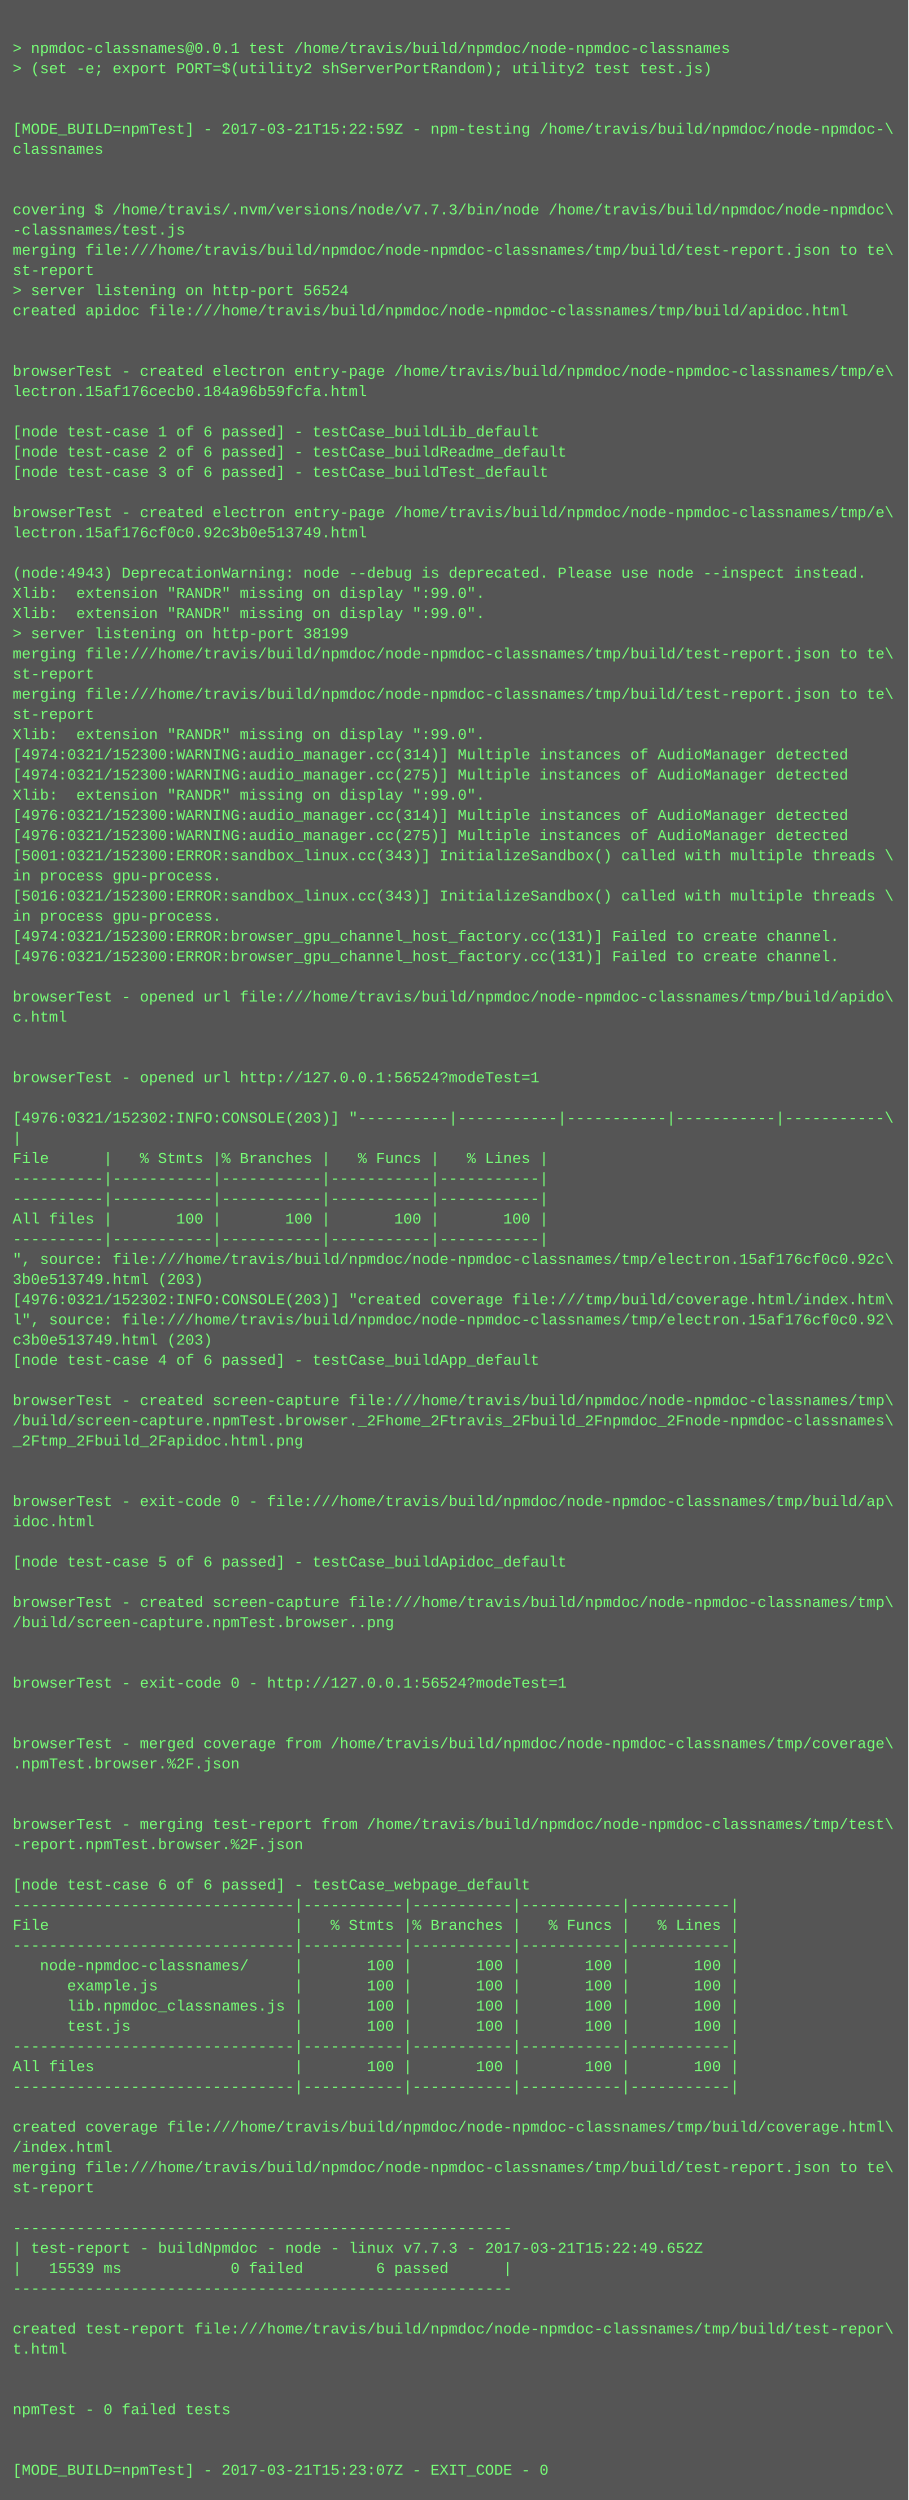
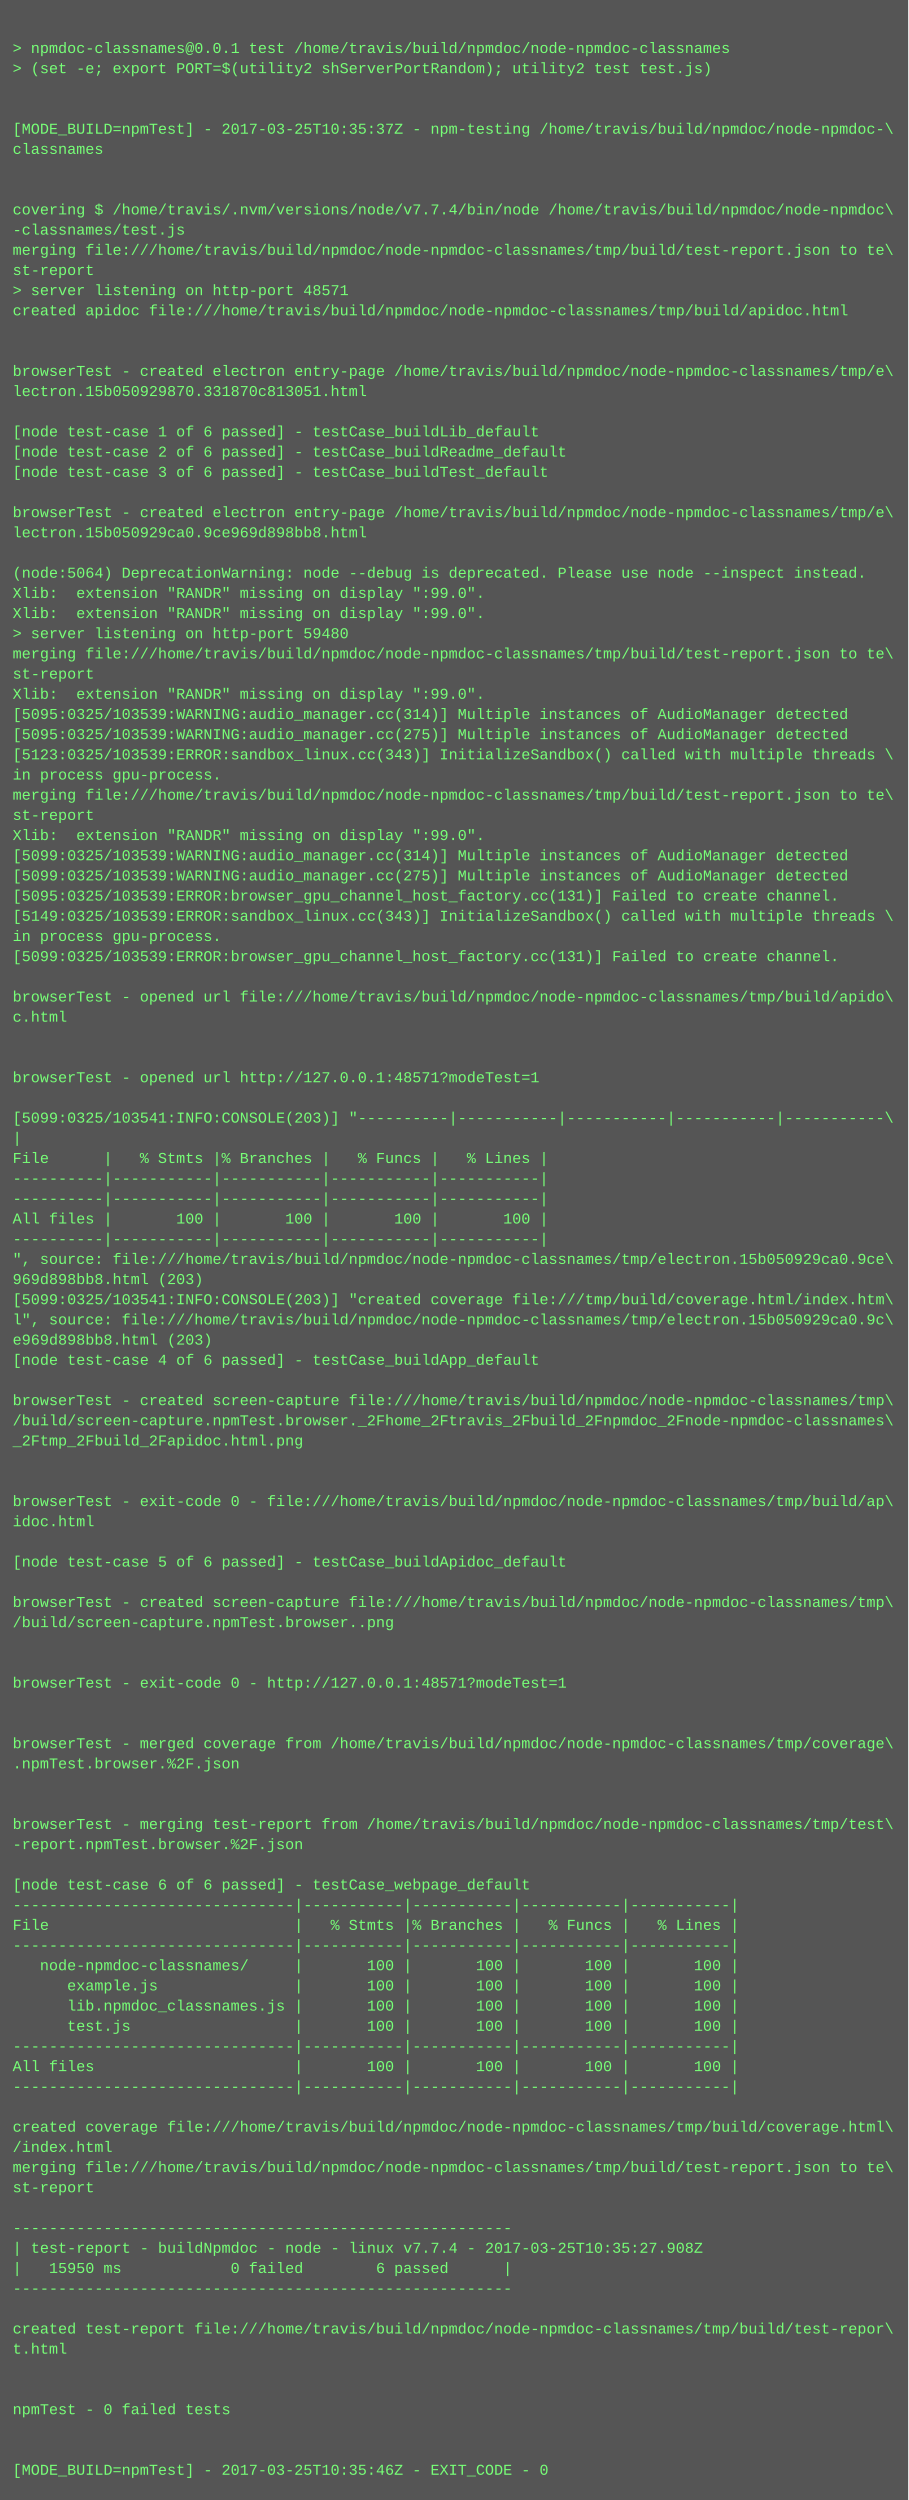
<svg xmlns="http://www.w3.org/2000/svg" height="1982" width="720">
  <rect height="1982" fill="#555" width="720" />
  <text fill="#7f7" font-family="Courier New" font-size="12" xml:space="preserve">
    <tspan x="10" y="26" />
    <tspan x="10" y="42">&gt; npmdoc-classnames@0.0.1 test /home/travis/build/npmdoc/node-npmdoc-classnames</tspan>
    <tspan x="10" y="58">&gt; (set -e; export PORT=$(utility2 shServerPortRandom); utility2 test test.js)</tspan>
    <tspan x="10" y="74" />
    <tspan x="10" y="90" />
-     <tspan x="10" y="106">[MODE_BUILD=npmTest] - 2017-03-21T15:22:59Z - npm-testing /home/travis/build/npmdoc/node-npmdoc-\</tspan>
+     <tspan x="10" y="106">[MODE_BUILD=npmTest] - 2017-03-25T10:35:37Z - npm-testing /home/travis/build/npmdoc/node-npmdoc-\</tspan>
    <tspan x="10" y="122">classnames</tspan>
    <tspan x="10" y="138" />
    <tspan x="10" y="154" />
-     <tspan x="10" y="170">covering $ /home/travis/.nvm/versions/node/v7.7.3/bin/node /home/travis/build/npmdoc/node-npmdoc\</tspan>
+     <tspan x="10" y="170">covering $ /home/travis/.nvm/versions/node/v7.7.4/bin/node /home/travis/build/npmdoc/node-npmdoc\</tspan>
    <tspan x="10" y="186">-classnames/test.js</tspan>
    <tspan x="10" y="202">merging file:///home/travis/build/npmdoc/node-npmdoc-classnames/tmp/build/test-report.json to te\</tspan>
    <tspan x="10" y="218">st-report</tspan>
-     <tspan x="10" y="234">&gt; server listening on http-port 56524</tspan>
+     <tspan x="10" y="234">&gt; server listening on http-port 48571</tspan>
    <tspan x="10" y="250">created apidoc file:///home/travis/build/npmdoc/node-npmdoc-classnames/tmp/build/apidoc.html</tspan>
    <tspan x="10" y="266" />
    <tspan x="10" y="282" />
    <tspan x="10" y="298">browserTest - created electron entry-page /home/travis/build/npmdoc/node-npmdoc-classnames/tmp/e\</tspan>
-     <tspan x="10" y="314">lectron.15af176cecb0.184a96b59fcfa.html</tspan>
+     <tspan x="10" y="314">lectron.15b050929870.331870c813051.html</tspan>
    <tspan x="10" y="330" />
    <tspan x="10" y="346">[node test-case 1 of 6 passed] - testCase_buildLib_default</tspan>
    <tspan x="10" y="362">[node test-case 2 of 6 passed] - testCase_buildReadme_default</tspan>
    <tspan x="10" y="378">[node test-case 3 of 6 passed] - testCase_buildTest_default</tspan>
    <tspan x="10" y="394" />
    <tspan x="10" y="410">browserTest - created electron entry-page /home/travis/build/npmdoc/node-npmdoc-classnames/tmp/e\</tspan>
-     <tspan x="10" y="426">lectron.15af176cf0c0.92c3b0e513749.html</tspan>
+     <tspan x="10" y="426">lectron.15b050929ca0.9ce969d898bb8.html</tspan>
    <tspan x="10" y="442" />
-     <tspan x="10" y="458">(node:4943) DeprecationWarning: node --debug is deprecated. Please use node --inspect instead.</tspan>
+     <tspan x="10" y="458">(node:5064) DeprecationWarning: node --debug is deprecated. Please use node --inspect instead.</tspan>
    <tspan x="10" y="474">Xlib:  extension "RANDR" missing on display ":99.0".</tspan>
    <tspan x="10" y="490">Xlib:  extension "RANDR" missing on display ":99.0".</tspan>
-     <tspan x="10" y="506">&gt; server listening on http-port 38199</tspan>
+     <tspan x="10" y="506">&gt; server listening on http-port 59480</tspan>
    <tspan x="10" y="522">merging file:///home/travis/build/npmdoc/node-npmdoc-classnames/tmp/build/test-report.json to te\</tspan>
    <tspan x="10" y="538">st-report</tspan>
-     <tspan x="10" y="554">merging file:///home/travis/build/npmdoc/node-npmdoc-classnames/tmp/build/test-report.json to te\</tspan>
-     <tspan x="10" y="570">st-report</tspan>
-     <tspan x="10" y="586">Xlib:  extension "RANDR" missing on display ":99.0".</tspan>
-     <tspan x="10" y="602">[4974:0321/152300:WARNING:audio_manager.cc(314)] Multiple instances of AudioManager detected</tspan>
-     <tspan x="10" y="618">[4974:0321/152300:WARNING:audio_manager.cc(275)] Multiple instances of AudioManager detected</tspan>
-     <tspan x="10" y="634">Xlib:  extension "RANDR" missing on display ":99.0".</tspan>
-     <tspan x="10" y="650">[4976:0321/152300:WARNING:audio_manager.cc(314)] Multiple instances of AudioManager detected</tspan>
-     <tspan x="10" y="666">[4976:0321/152300:WARNING:audio_manager.cc(275)] Multiple instances of AudioManager detected</tspan>
-     <tspan x="10" y="682">[5001:0321/152300:ERROR:sandbox_linux.cc(343)] InitializeSandbox() called with multiple threads \</tspan>
-     <tspan x="10" y="698">in process gpu-process. </tspan>
-     <tspan x="10" y="714">[5016:0321/152300:ERROR:sandbox_linux.cc(343)] InitializeSandbox() called with multiple threads \</tspan>
-     <tspan x="10" y="730">in process gpu-process. </tspan>
-     <tspan x="10" y="746">[4974:0321/152300:ERROR:browser_gpu_channel_host_factory.cc(131)] Failed to create channel.</tspan>
-     <tspan x="10" y="762">[4976:0321/152300:ERROR:browser_gpu_channel_host_factory.cc(131)] Failed to create channel.</tspan>
+     <tspan x="10" y="554">Xlib:  extension "RANDR" missing on display ":99.0".</tspan>
+     <tspan x="10" y="570">[5095:0325/103539:WARNING:audio_manager.cc(314)] Multiple instances of AudioManager detected</tspan>
+     <tspan x="10" y="586">[5095:0325/103539:WARNING:audio_manager.cc(275)] Multiple instances of AudioManager detected</tspan>
+     <tspan x="10" y="602">[5123:0325/103539:ERROR:sandbox_linux.cc(343)] InitializeSandbox() called with multiple threads \</tspan>
+     <tspan x="10" y="618">in process gpu-process. </tspan>
+     <tspan x="10" y="634">merging file:///home/travis/build/npmdoc/node-npmdoc-classnames/tmp/build/test-report.json to te\</tspan>
+     <tspan x="10" y="650">st-report</tspan>
+     <tspan x="10" y="666">Xlib:  extension "RANDR" missing on display ":99.0".</tspan>
+     <tspan x="10" y="682">[5099:0325/103539:WARNING:audio_manager.cc(314)] Multiple instances of AudioManager detected</tspan>
+     <tspan x="10" y="698">[5099:0325/103539:WARNING:audio_manager.cc(275)] Multiple instances of AudioManager detected</tspan>
+     <tspan x="10" y="714">[5095:0325/103539:ERROR:browser_gpu_channel_host_factory.cc(131)] Failed to create channel.</tspan>
+     <tspan x="10" y="730">[5149:0325/103539:ERROR:sandbox_linux.cc(343)] InitializeSandbox() called with multiple threads \</tspan>
+     <tspan x="10" y="746">in process gpu-process. </tspan>
+     <tspan x="10" y="762">[5099:0325/103539:ERROR:browser_gpu_channel_host_factory.cc(131)] Failed to create channel.</tspan>
    <tspan x="10" y="778" />
    <tspan x="10" y="794">browserTest - opened url file:///home/travis/build/npmdoc/node-npmdoc-classnames/tmp/build/apido\</tspan>
    <tspan x="10" y="810">c.html</tspan>
    <tspan x="10" y="826" />
    <tspan x="10" y="842" />
-     <tspan x="10" y="858">browserTest - opened url http://127.0.0.1:56524?modeTest=1</tspan>
+     <tspan x="10" y="858">browserTest - opened url http://127.0.0.1:48571?modeTest=1</tspan>
    <tspan x="10" y="874" />
-     <tspan x="10" y="890">[4976:0321/152302:INFO:CONSOLE(203)] "----------|-----------|-----------|-----------|-----------\</tspan>
+     <tspan x="10" y="890">[5099:0325/103541:INFO:CONSOLE(203)] "----------|-----------|-----------|-----------|-----------\</tspan>
    <tspan x="10" y="906">|</tspan>
    <tspan x="10" y="922">File      |   % Stmts |% Branches |   % Funcs |   % Lines |</tspan>
    <tspan x="10" y="938">----------|-----------|-----------|-----------|-----------|</tspan>
    <tspan x="10" y="954">----------|-----------|-----------|-----------|-----------|</tspan>
    <tspan x="10" y="970">All files |       100 |       100 |       100 |       100 |</tspan>
    <tspan x="10" y="986">----------|-----------|-----------|-----------|-----------|</tspan>
-     <tspan x="10" y="1002">", source: file:///home/travis/build/npmdoc/node-npmdoc-classnames/tmp/electron.15af176cf0c0.92c\</tspan>
-     <tspan x="10" y="1018">3b0e513749.html (203)</tspan>
-     <tspan x="10" y="1034">[4976:0321/152302:INFO:CONSOLE(203)] "created coverage file:///tmp/build/coverage.html/index.htm\</tspan>
-     <tspan x="10" y="1050">l", source: file:///home/travis/build/npmdoc/node-npmdoc-classnames/tmp/electron.15af176cf0c0.92\</tspan>
-     <tspan x="10" y="1066">c3b0e513749.html (203)</tspan>
+     <tspan x="10" y="1002">", source: file:///home/travis/build/npmdoc/node-npmdoc-classnames/tmp/electron.15b050929ca0.9ce\</tspan>
+     <tspan x="10" y="1018">969d898bb8.html (203)</tspan>
+     <tspan x="10" y="1034">[5099:0325/103541:INFO:CONSOLE(203)] "created coverage file:///tmp/build/coverage.html/index.htm\</tspan>
+     <tspan x="10" y="1050">l", source: file:///home/travis/build/npmdoc/node-npmdoc-classnames/tmp/electron.15b050929ca0.9c\</tspan>
+     <tspan x="10" y="1066">e969d898bb8.html (203)</tspan>
    <tspan x="10" y="1082">[node test-case 4 of 6 passed] - testCase_buildApp_default</tspan>
    <tspan x="10" y="1098" />
    <tspan x="10" y="1114">browserTest - created screen-capture file:///home/travis/build/npmdoc/node-npmdoc-classnames/tmp\</tspan>
    <tspan x="10" y="1130">/build/screen-capture.npmTest.browser._2Fhome_2Ftravis_2Fbuild_2Fnpmdoc_2Fnode-npmdoc-classnames\</tspan>
    <tspan x="10" y="1146">_2Ftmp_2Fbuild_2Fapidoc.html.png</tspan>
    <tspan x="10" y="1162" />
    <tspan x="10" y="1178" />
    <tspan x="10" y="1194">browserTest - exit-code 0 - file:///home/travis/build/npmdoc/node-npmdoc-classnames/tmp/build/ap\</tspan>
    <tspan x="10" y="1210">idoc.html</tspan>
    <tspan x="10" y="1226" />
    <tspan x="10" y="1242">[node test-case 5 of 6 passed] - testCase_buildApidoc_default</tspan>
    <tspan x="10" y="1258" />
    <tspan x="10" y="1274">browserTest - created screen-capture file:///home/travis/build/npmdoc/node-npmdoc-classnames/tmp\</tspan>
    <tspan x="10" y="1290">/build/screen-capture.npmTest.browser..png</tspan>
    <tspan x="10" y="1306" />
    <tspan x="10" y="1322" />
-     <tspan x="10" y="1338">browserTest - exit-code 0 - http://127.0.0.1:56524?modeTest=1</tspan>
+     <tspan x="10" y="1338">browserTest - exit-code 0 - http://127.0.0.1:48571?modeTest=1</tspan>
    <tspan x="10" y="1354" />
    <tspan x="10" y="1370" />
    <tspan x="10" y="1386">browserTest - merged coverage from /home/travis/build/npmdoc/node-npmdoc-classnames/tmp/coverage\</tspan>
    <tspan x="10" y="1402">.npmTest.browser.%2F.json</tspan>
    <tspan x="10" y="1418" />
    <tspan x="10" y="1434" />
    <tspan x="10" y="1450">browserTest - merging test-report from /home/travis/build/npmdoc/node-npmdoc-classnames/tmp/test\</tspan>
    <tspan x="10" y="1466">-report.npmTest.browser.%2F.json</tspan>
    <tspan x="10" y="1482" />
    <tspan x="10" y="1498">[node test-case 6 of 6 passed] - testCase_webpage_default</tspan>
    <tspan x="10" y="1514">-------------------------------|-----------|-----------|-----------|-----------|</tspan>
    <tspan x="10" y="1530">File                           |   % Stmts |% Branches |   % Funcs |   % Lines |</tspan>
    <tspan x="10" y="1546">-------------------------------|-----------|-----------|-----------|-----------|</tspan>
    <tspan x="10" y="1562">   node-npmdoc-classnames/     |       100 |       100 |       100 |       100 |</tspan>
    <tspan x="10" y="1578">      example.js               |       100 |       100 |       100 |       100 |</tspan>
    <tspan x="10" y="1594">      lib.npmdoc_classnames.js |       100 |       100 |       100 |       100 |</tspan>
    <tspan x="10" y="1610">      test.js                  |       100 |       100 |       100 |       100 |</tspan>
    <tspan x="10" y="1626">-------------------------------|-----------|-----------|-----------|-----------|</tspan>
    <tspan x="10" y="1642">All files                      |       100 |       100 |       100 |       100 |</tspan>
    <tspan x="10" y="1658">-------------------------------|-----------|-----------|-----------|-----------|</tspan>
    <tspan x="10" y="1674" />
    <tspan x="10" y="1690">created coverage file:///home/travis/build/npmdoc/node-npmdoc-classnames/tmp/build/coverage.html\</tspan>
    <tspan x="10" y="1706">/index.html</tspan>
    <tspan x="10" y="1722">merging file:///home/travis/build/npmdoc/node-npmdoc-classnames/tmp/build/test-report.json to te\</tspan>
    <tspan x="10" y="1738">st-report</tspan>
    <tspan x="10" y="1754" />
    <tspan x="10" y="1770">-------------------------------------------------------</tspan>
-     <tspan x="10" y="1786">| test-report - buildNpmdoc - node - linux v7.7.3 - 2017-03-21T15:22:49.652Z</tspan>
-     <tspan x="10" y="1802">|   15539 ms            0 failed        6 passed      |</tspan>
+     <tspan x="10" y="1786">| test-report - buildNpmdoc - node - linux v7.7.4 - 2017-03-25T10:35:27.908Z</tspan>
+     <tspan x="10" y="1802">|   15950 ms            0 failed        6 passed      |</tspan>
    <tspan x="10" y="1818">-------------------------------------------------------</tspan>
    <tspan x="10" y="1834" />
    <tspan x="10" y="1850">created test-report file:///home/travis/build/npmdoc/node-npmdoc-classnames/tmp/build/test-repor\</tspan>
    <tspan x="10" y="1866">t.html</tspan>
    <tspan x="10" y="1882" />
    <tspan x="10" y="1898" />
    <tspan x="10" y="1914">npmTest - 0 failed tests</tspan>
    <tspan x="10" y="1930" />
    <tspan x="10" y="1946" />
-     <tspan x="10" y="1962">[MODE_BUILD=npmTest] - 2017-03-21T15:23:07Z - EXIT_CODE - 0</tspan>
+     <tspan x="10" y="1962">[MODE_BUILD=npmTest] - 2017-03-25T10:35:46Z - EXIT_CODE - 0</tspan>
  </text>
</svg>
